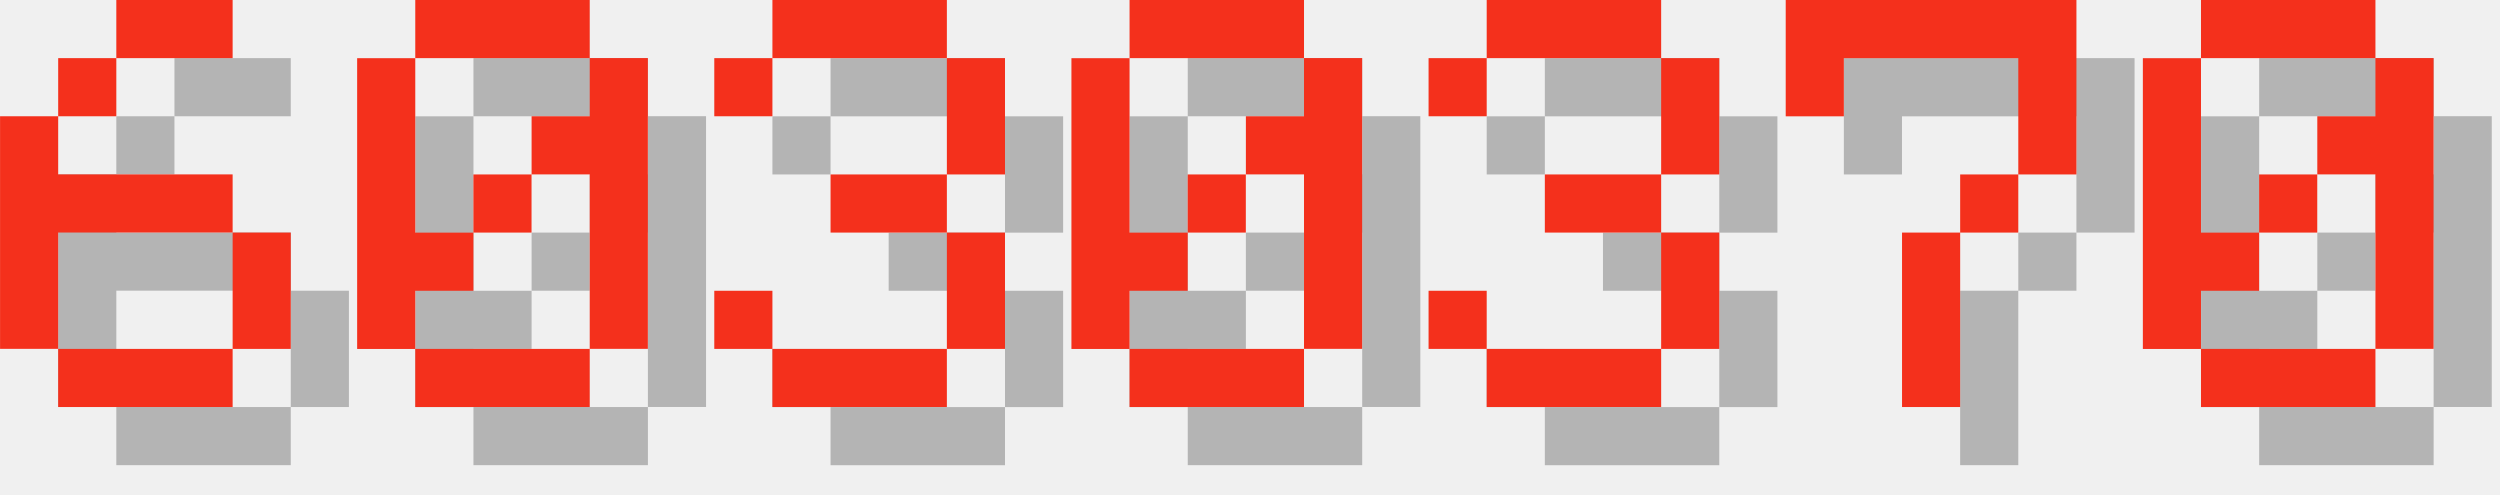
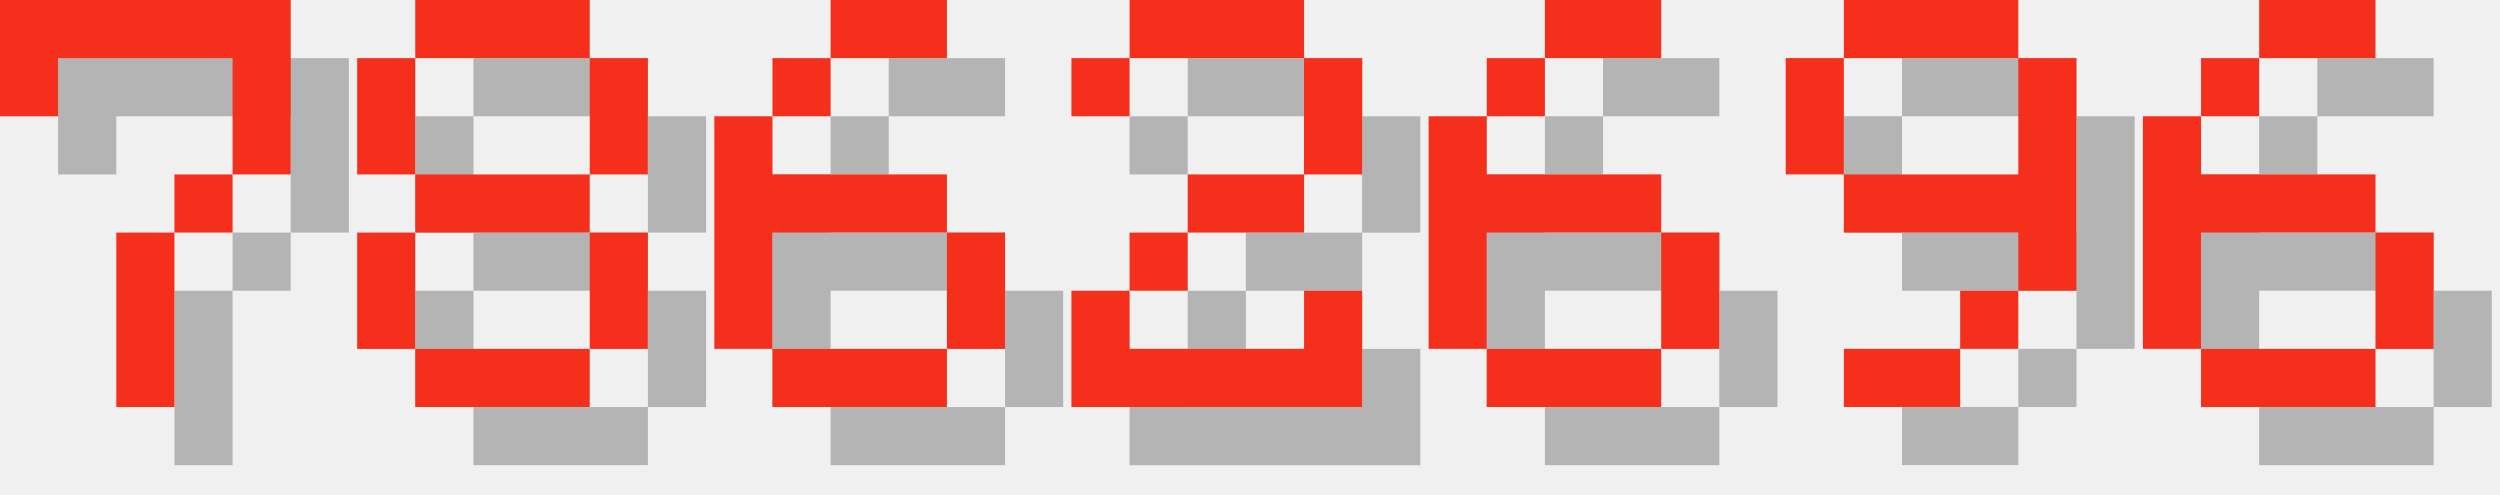
<svg xmlns="http://www.w3.org/2000/svg" version="1.1" width="182.0" height="36">
  <style>
        .text-foreground {
            fill: #F4301C;
        }
        .text-shadow {
            fill: #000000;
            fill-opacity: 0.25;
        }
    </style>
-   <g class="digit" id="digit_6" transform="translate(0.0, 0), scale(4)">
+   <g class="digit" id="digit_7" transform="translate(0.0, 0), scale(4)">
+     <path id="digit_7_shadow" class="text-shadow" d="m1.058 1.058 2e-6 2.117h1.058v-1.058h3.175v1.058l2e-7 1.058h-1.058v1.058h-1.058l4e-7 3.175 1.058 1e-7v-3.175h1.058v-1.058h1.058l5e-7 -1.058v-2.117z" fill-opacity=".5" style="paint-order:stroke fill markers" />
+     <path id="digit_7_fg" class="text-foreground" d="m0 0 2e-6 2.117h1.058v-1.058h3.175v1.058l2e-7 1.058h-1.058v1.058h-1.058l4e-7 3.175 1.058 1e-7v-3.175h1.058v-1.058h1.058l5e-7 -1.058v-2.117z" fill="#fff" style="paint-order:stroke fill markers" />
+   </g>
+   <g class="digit" id="digit_8" transform="translate(26.0, 0), scale(4)">
+     <path id="digit_8_shadow" class="text-shadow" d="m2.117 1.058v1.058h3.175v-1.058h-3.175zm3.175 1.058v2.117h1.058v-2.117h-1.058zm0 2.117h-3.175v1.058h3.175v-1.058zm0 1.058v2.117h1.058v-2.117h-1.058zm0 2.117h-3.175v1.058h3.175v-1.058zm-3.175 0v-2.117h-1.058v2.117h1.058zm0-3.175v-2.117h-1.058v2.117h1.058z" fill-opacity=".5" style="paint-order:stroke fill markers" />
+     <path id="digit_8_fg" class="text-foreground" d="m1.058 0v1.058h3.175v-1.058h-3.175zm3.175 1.058v2.117h1.058v-2.117h-1.058zm0 2.117h-3.175v1.058h3.175v-1.058zm0 1.058v2.117h1.058v-2.117h-1.058zm0 2.117h-3.175v1.058h3.175v-1.058zm-3.175 0v-2.117h-1.058v2.117h1.058zm0-3.175v-2.117h-1.058v2.117h1.058z" fill="#fff" style="paint-order:stroke fill markers" />
+   </g>
+   <g class="digit" id="digit_6" transform="translate(52.0, 0), scale(4)">
    <path id="digit_6_shadow" class="text-shadow" d="m3.175 1.058v1.058h2.117v-1.058h-2.117zm0 1.058h-1.058v1.058h1.058v-1.058zm-1.058 1.058h-1.058v4.233h1.058v-2.117h3.175v-1.058h-3.175v-1.058zm3.175 2.117v2.117h1.058v-2.117h-1.058zm0 2.117h-3.175v1.058h3.175v-1.058z" fill-opacity=".5" style="paint-order:stroke fill markers" />
    <path id="digit_6_fg" class="text-foreground" d="m2.117 0v1.058h2.117v-1.058h-2.117zm0 1.058h-1.058v1.058h1.058v-1.058zm-1.058 1.058h-1.058v4.233h1.058v-2.117h3.175v-1.058h-3.175v-1.058zm3.175 2.117v2.117h1.058v-2.117h-1.058zm0 2.117h-3.175v1.058h3.175v-1.058z" fill="#fff" style="paint-order:stroke fill markers" />
  </g>
-   <g class="digit" id="digit_0" transform="translate(26.0, 0), scale(4)">
-     <path id="digit_0_shadow" class="text-shadow" d="m2.117 1.058v1.058h3.175v-1.058h-3.175zm3.175 1.058v1.058h-1.058v1.058h1.058v3.175h1.058v-5.292h-1.058zm0 5.292h-3.175v1.058h3.175v-1.058zm-3.175 0v-1.058h1.058v-1.058h-1.058v-3.175h-1.058v5.292h1.058zm1.058-2.117h1.058v-1.058h-1.058v1.058z" fill-opacity=".5" style="paint-order:stroke fill markers" />
-     <path id="digit_0_fg" class="text-foreground" d="m1.058 0v1.058h3.175v-1.058h-3.175zm3.175 1.058v1.058h-1.058v1.058h1.058v3.175h1.058v-5.292h-1.058zm0 5.292h-3.175v1.058h3.175v-1.058zm-3.175 0v-1.058h1.058v-1.058h-1.058v-3.175h-1.058v5.292h1.058zm1.058-2.117h1.058v-1.058h-1.058v1.058z" fill="#fff" style="paint-order:stroke fill markers" />
+   <g class="digit" id="digit_2" transform="translate(78.0, 0), scale(4)">
+     <path id="digit_2_shadow" class="text-shadow" d="m1.058 2.117v1.058h1.058v-1.058h3.175v2.117h-2.117v1.058h-1.058v1.058h-1.058v2.117h5.292v-2.117h-1.058v1.058h-3.175v-1.058h1.058v-1.058h2.117v-1.058h1.058v-2.117h-1.058v-1.058h-3.175v1.058h-1.058z" fill-opacity=".5" style="paint-order:stroke fill markers" />
+     <path id="digit_2_fg" class="text-foreground" d="m0 1.058v1.058h1.058v-1.058h3.175v2.117h-2.117v1.058h-1.058v1.058h-1.058v2.117h5.292v-2.117h-1.058v1.058h-3.175v-1.058h1.058v-1.058h2.117v-1.058h1.058v-2.117h-1.058v-1.058h-3.175v1.058h-1.058z" fill="#fff" style="paint-order:stroke fill markers" />
  </g>
-   <g class="digit" id="digit_3" transform="translate(52.0, 0), scale(4)">
-     <path id="digit_3_shadow" class="text-shadow" d="m1.058 2.117v1.058h1.058v-1.058h3.175v2.117h-2.117v1.058h2.117v2.117h-3.175v-1.058h-1.058v1.058h1.058v1.058h3.175v-1.058h1.058v-2.117h-1.058v-1.058h1.058v-2.117h-1.058v-1.058h-3.175v1.058h-1.058z" fill-opacity=".5" style="paint-order:stroke fill markers" />
-     <path id="digit_3_fg" class="text-foreground" d="m0 1.058v1.058h1.058v-1.058h3.175v2.117h-2.117v1.058h2.117v2.117h-3.175v-1.058h-1.058v1.058h1.058v1.058h3.175v-1.058h1.058v-2.117h-1.058v-1.058h1.058v-2.117h-1.058v-1.058h-3.175v1.058h-1.058z" fill="#fff" style="paint-order:stroke fill markers" />
+   <g class="digit" id="digit_6" transform="translate(104.0, 0), scale(4)">
+     <path id="digit_6_shadow" class="text-shadow" d="m3.175 1.058v1.058h2.117v-1.058h-2.117zm0 1.058h-1.058v1.058h1.058v-1.058zm-1.058 1.058h-1.058v4.233h1.058v-2.117h3.175v-1.058h-3.175v-1.058zm3.175 2.117v2.117h1.058v-2.117h-1.058zm0 2.117h-3.175v1.058h3.175v-1.058z" fill-opacity=".5" style="paint-order:stroke fill markers" />
+     <path id="digit_6_fg" class="text-foreground" d="m2.117 0v1.058h2.117v-1.058h-2.117zm0 1.058h-1.058v1.058h1.058v-1.058zm-1.058 1.058h-1.058v4.233h1.058v-2.117h3.175v-1.058h-3.175v-1.058zm3.175 2.117v2.117h1.058v-2.117h-1.058zm0 2.117h-3.175v1.058h3.175v-1.058z" fill="#fff" style="paint-order:stroke fill markers" />
  </g>
-   <g class="digit" id="digit_0" transform="translate(78.0, 0), scale(4)">
-     <path id="digit_0_shadow" class="text-shadow" d="m2.117 1.058v1.058h3.175v-1.058h-3.175zm3.175 1.058v1.058h-1.058v1.058h1.058v3.175h1.058v-5.292h-1.058zm0 5.292h-3.175v1.058h3.175v-1.058zm-3.175 0v-1.058h1.058v-1.058h-1.058v-3.175h-1.058v5.292h1.058zm1.058-2.117h1.058v-1.058h-1.058v1.058z" fill-opacity=".5" style="paint-order:stroke fill markers" />
-     <path id="digit_0_fg" class="text-foreground" d="m1.058 0v1.058h3.175v-1.058h-3.175zm3.175 1.058v1.058h-1.058v1.058h1.058v3.175h1.058v-5.292h-1.058zm0 5.292h-3.175v1.058h3.175v-1.058zm-3.175 0v-1.058h1.058v-1.058h-1.058v-3.175h-1.058v5.292h1.058zm1.058-2.117h1.058v-1.058h-1.058v1.058z" fill="#fff" style="paint-order:stroke fill markers" />
+   <g class="digit" id="digit_9" transform="translate(130.0, 0), scale(4)">
+     <path id="digit_9_shadow" class="text-shadow" d="m2.117 1.058v1.058h3.175v-1.058h-3.175zm3.175 1.058v2.117h-3.175v1.058h3.175v1.058h1.058v-4.233h-1.058zm0 4.233h-1.058v1.058h1.058v-1.058zm-1.058 1.058h-2.117v1.058h2.117v-1.058zm-2.117-3.175v-2.117h-1.058v2.117h1.058z" fill-opacity=".5" style="paint-order:stroke fill markers" />
+     <path id="digit_9_fg" class="text-foreground" d="m1.058 0v1.058h3.175v-1.058h-3.175zm3.175 1.058v2.117h-3.175v1.058h3.175v1.058h1.058v-4.233h-1.058zm0 4.233h-1.058v1.058h1.058v-1.058zm-1.058 1.058h-2.117v1.058h2.117v-1.058zm-2.117-3.175v-2.117h-1.058v2.117h1.058z" fill="#fff" style="paint-order:stroke fill markers" />
  </g>
-   <g class="digit" id="digit_3" transform="translate(104.0, 0), scale(4)">
-     <path id="digit_3_shadow" class="text-shadow" d="m1.058 2.117v1.058h1.058v-1.058h3.175v2.117h-2.117v1.058h2.117v2.117h-3.175v-1.058h-1.058v1.058h1.058v1.058h3.175v-1.058h1.058v-2.117h-1.058v-1.058h1.058v-2.117h-1.058v-1.058h-3.175v1.058h-1.058z" fill-opacity=".5" style="paint-order:stroke fill markers" />
-     <path id="digit_3_fg" class="text-foreground" d="m0 1.058v1.058h1.058v-1.058h3.175v2.117h-2.117v1.058h2.117v2.117h-3.175v-1.058h-1.058v1.058h1.058v1.058h3.175v-1.058h1.058v-2.117h-1.058v-1.058h1.058v-2.117h-1.058v-1.058h-3.175v1.058h-1.058z" fill="#fff" style="paint-order:stroke fill markers" />
-   </g>
-   <g class="digit" id="digit_7" transform="translate(130.0, 0), scale(4)">
-     <path id="digit_7_shadow" class="text-shadow" d="m1.058 1.058 2e-6 2.117h1.058v-1.058h3.175v1.058l2e-7 1.058h-1.058v1.058h-1.058l4e-7 3.175 1.058 1e-7v-3.175h1.058v-1.058h1.058l5e-7 -1.058v-2.117z" fill-opacity=".5" style="paint-order:stroke fill markers" />
-     <path id="digit_7_fg" class="text-foreground" d="m0 0 2e-6 2.117h1.058v-1.058h3.175v1.058l2e-7 1.058h-1.058v1.058h-1.058l4e-7 3.175 1.058 1e-7v-3.175h1.058v-1.058h1.058l5e-7 -1.058v-2.117z" fill="#fff" style="paint-order:stroke fill markers" />
-   </g>
-   <g class="digit" id="digit_0" transform="translate(156.0, 0), scale(4)">
-     <path id="digit_0_shadow" class="text-shadow" d="m2.117 1.058v1.058h3.175v-1.058h-3.175zm3.175 1.058v1.058h-1.058v1.058h1.058v3.175h1.058v-5.292h-1.058zm0 5.292h-3.175v1.058h3.175v-1.058zm-3.175 0v-1.058h1.058v-1.058h-1.058v-3.175h-1.058v5.292h1.058zm1.058-2.117h1.058v-1.058h-1.058v1.058z" fill-opacity=".5" style="paint-order:stroke fill markers" />
-     <path id="digit_0_fg" class="text-foreground" d="m1.058 0v1.058h3.175v-1.058h-3.175zm3.175 1.058v1.058h-1.058v1.058h1.058v3.175h1.058v-5.292h-1.058zm0 5.292h-3.175v1.058h3.175v-1.058zm-3.175 0v-1.058h1.058v-1.058h-1.058v-3.175h-1.058v5.292h1.058zm1.058-2.117h1.058v-1.058h-1.058v1.058z" fill="#fff" style="paint-order:stroke fill markers" />
+   <g class="digit" id="digit_6" transform="translate(156.0, 0), scale(4)">
+     <path id="digit_6_shadow" class="text-shadow" d="m3.175 1.058v1.058h2.117v-1.058h-2.117zm0 1.058h-1.058v1.058h1.058v-1.058zm-1.058 1.058h-1.058v4.233h1.058v-2.117h3.175v-1.058h-3.175v-1.058zm3.175 2.117v2.117h1.058v-2.117h-1.058zm0 2.117h-3.175v1.058h3.175v-1.058z" fill-opacity=".5" style="paint-order:stroke fill markers" />
+     <path id="digit_6_fg" class="text-foreground" d="m2.117 0v1.058h2.117v-1.058h-2.117zm0 1.058h-1.058v1.058h1.058v-1.058zm-1.058 1.058h-1.058v4.233h1.058v-2.117h3.175v-1.058h-3.175v-1.058zm3.175 2.117v2.117h1.058v-2.117h-1.058zm0 2.117h-3.175v1.058h3.175v-1.058z" fill="#fff" style="paint-order:stroke fill markers" />
  </g>
</svg>
